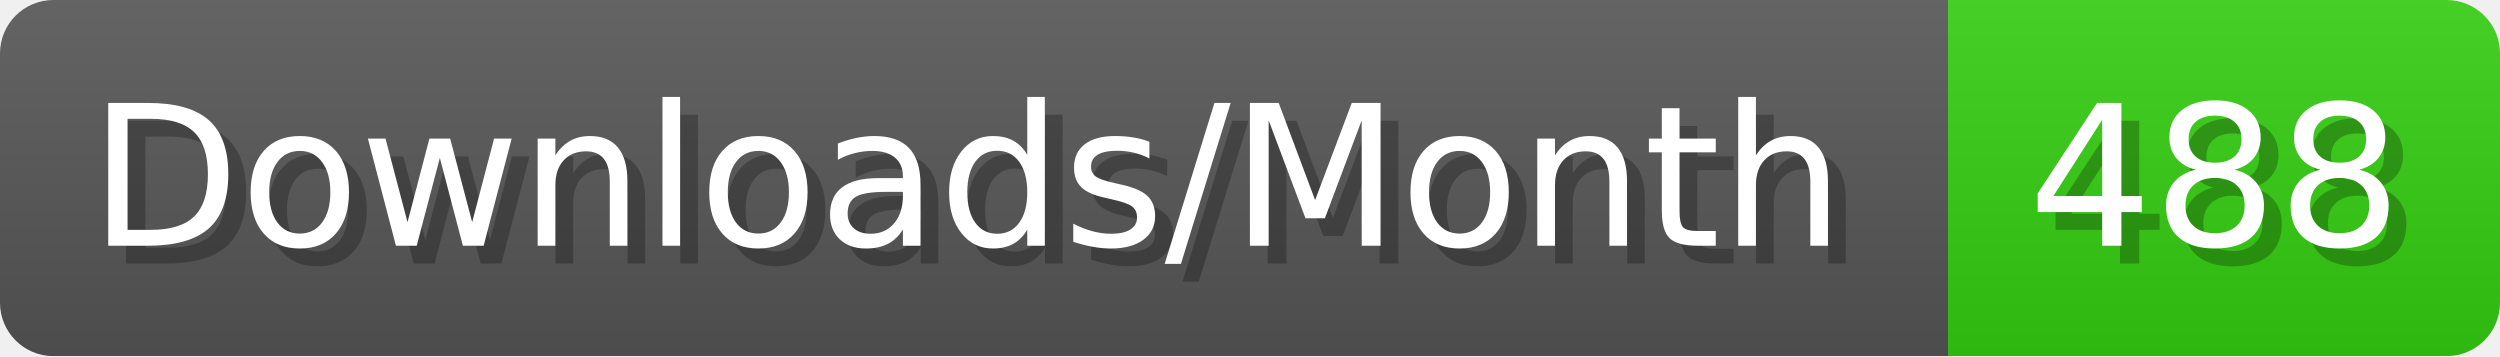
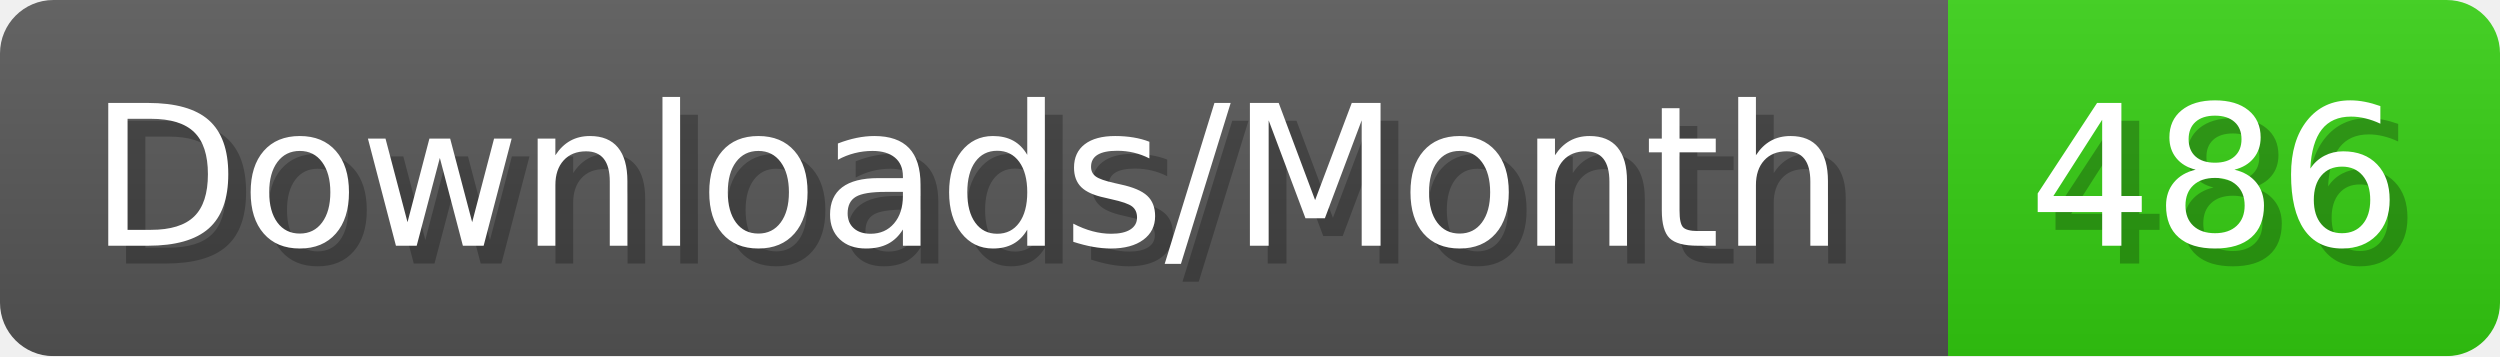
- <svg xmlns="http://www.w3.org/2000/svg" width="140.4" height="20" viewBox="0 0 1404 200" role="img" aria-label="Downloads/Month: 488">
+ <svg xmlns="http://www.w3.org/2000/svg" width="140.4" height="20" viewBox="0 0 1404 200" role="img" aria-label="Downloads/Month: 486">
  <linearGradient id="YlXUI" x2="0" y2="100%">
    <stop offset="0" stop-opacity=".1" stop-color="#EEE" />
    <stop offset="1" stop-opacity=".1" />
  </linearGradient>
  <mask id="JHhop">
    <rect width="1404" height="200" rx="30" fill="#FFF" />
  </mask>
  <g mask="url(#JHhop)">
    <rect width="1094" height="200" fill="#555" />
    <rect width="310" height="200" fill="#3C1" x="1094" />
    <rect width="1404" height="200" fill="url(#YlXUI)" />
  </g>
  <g aria-hidden="true" fill="#fff" text-anchor="start" font-family="Verdana,DejaVu Sans,sans-serif" font-size="110">
    <text x="60" y="148" textLength="994" fill="#000" opacity="0.25">Downloads/Month</text>
    <text x="50" y="138" textLength="994">Downloads/Month</text>
-     <text x="1149" y="148" textLength="210" fill="#000" opacity="0.25">488</text>
-     <text x="1139" y="138" textLength="210">488</text>
+     <text x="1149" y="148" textLength="210" fill="#000" opacity="0.25">486</text>
+     <text x="1139" y="138" textLength="210">486</text>
  </g>
</svg>
